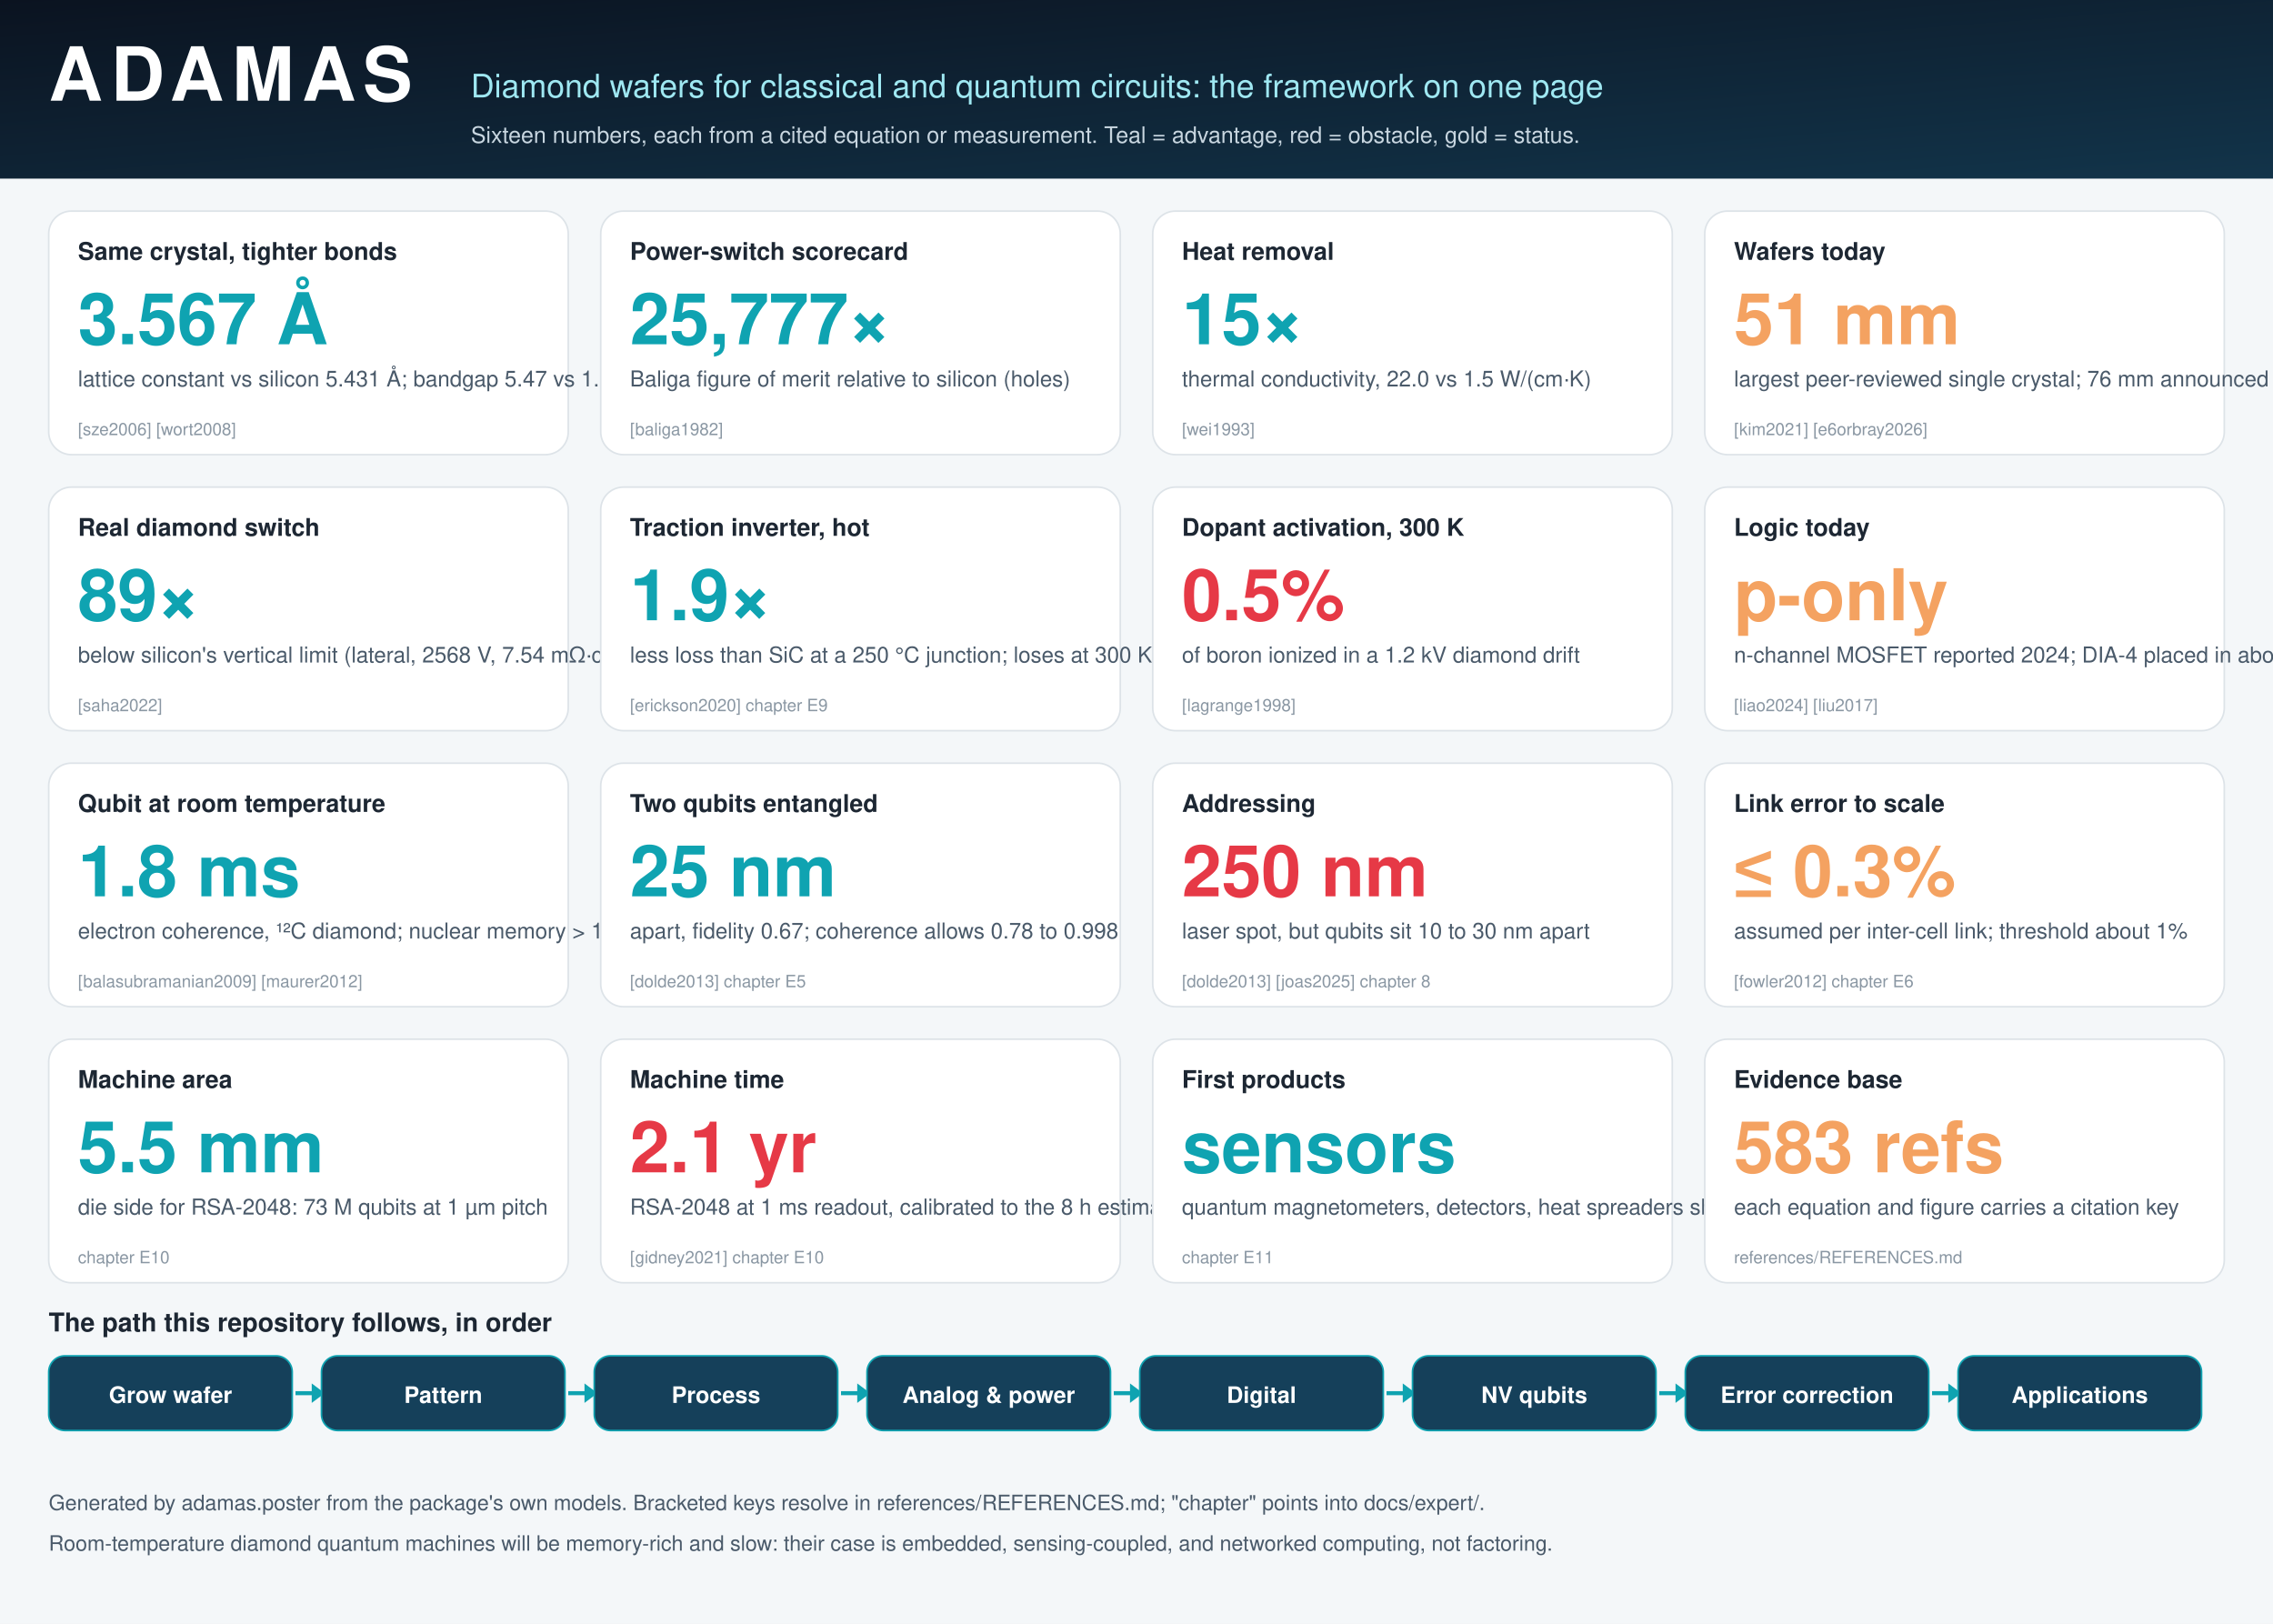
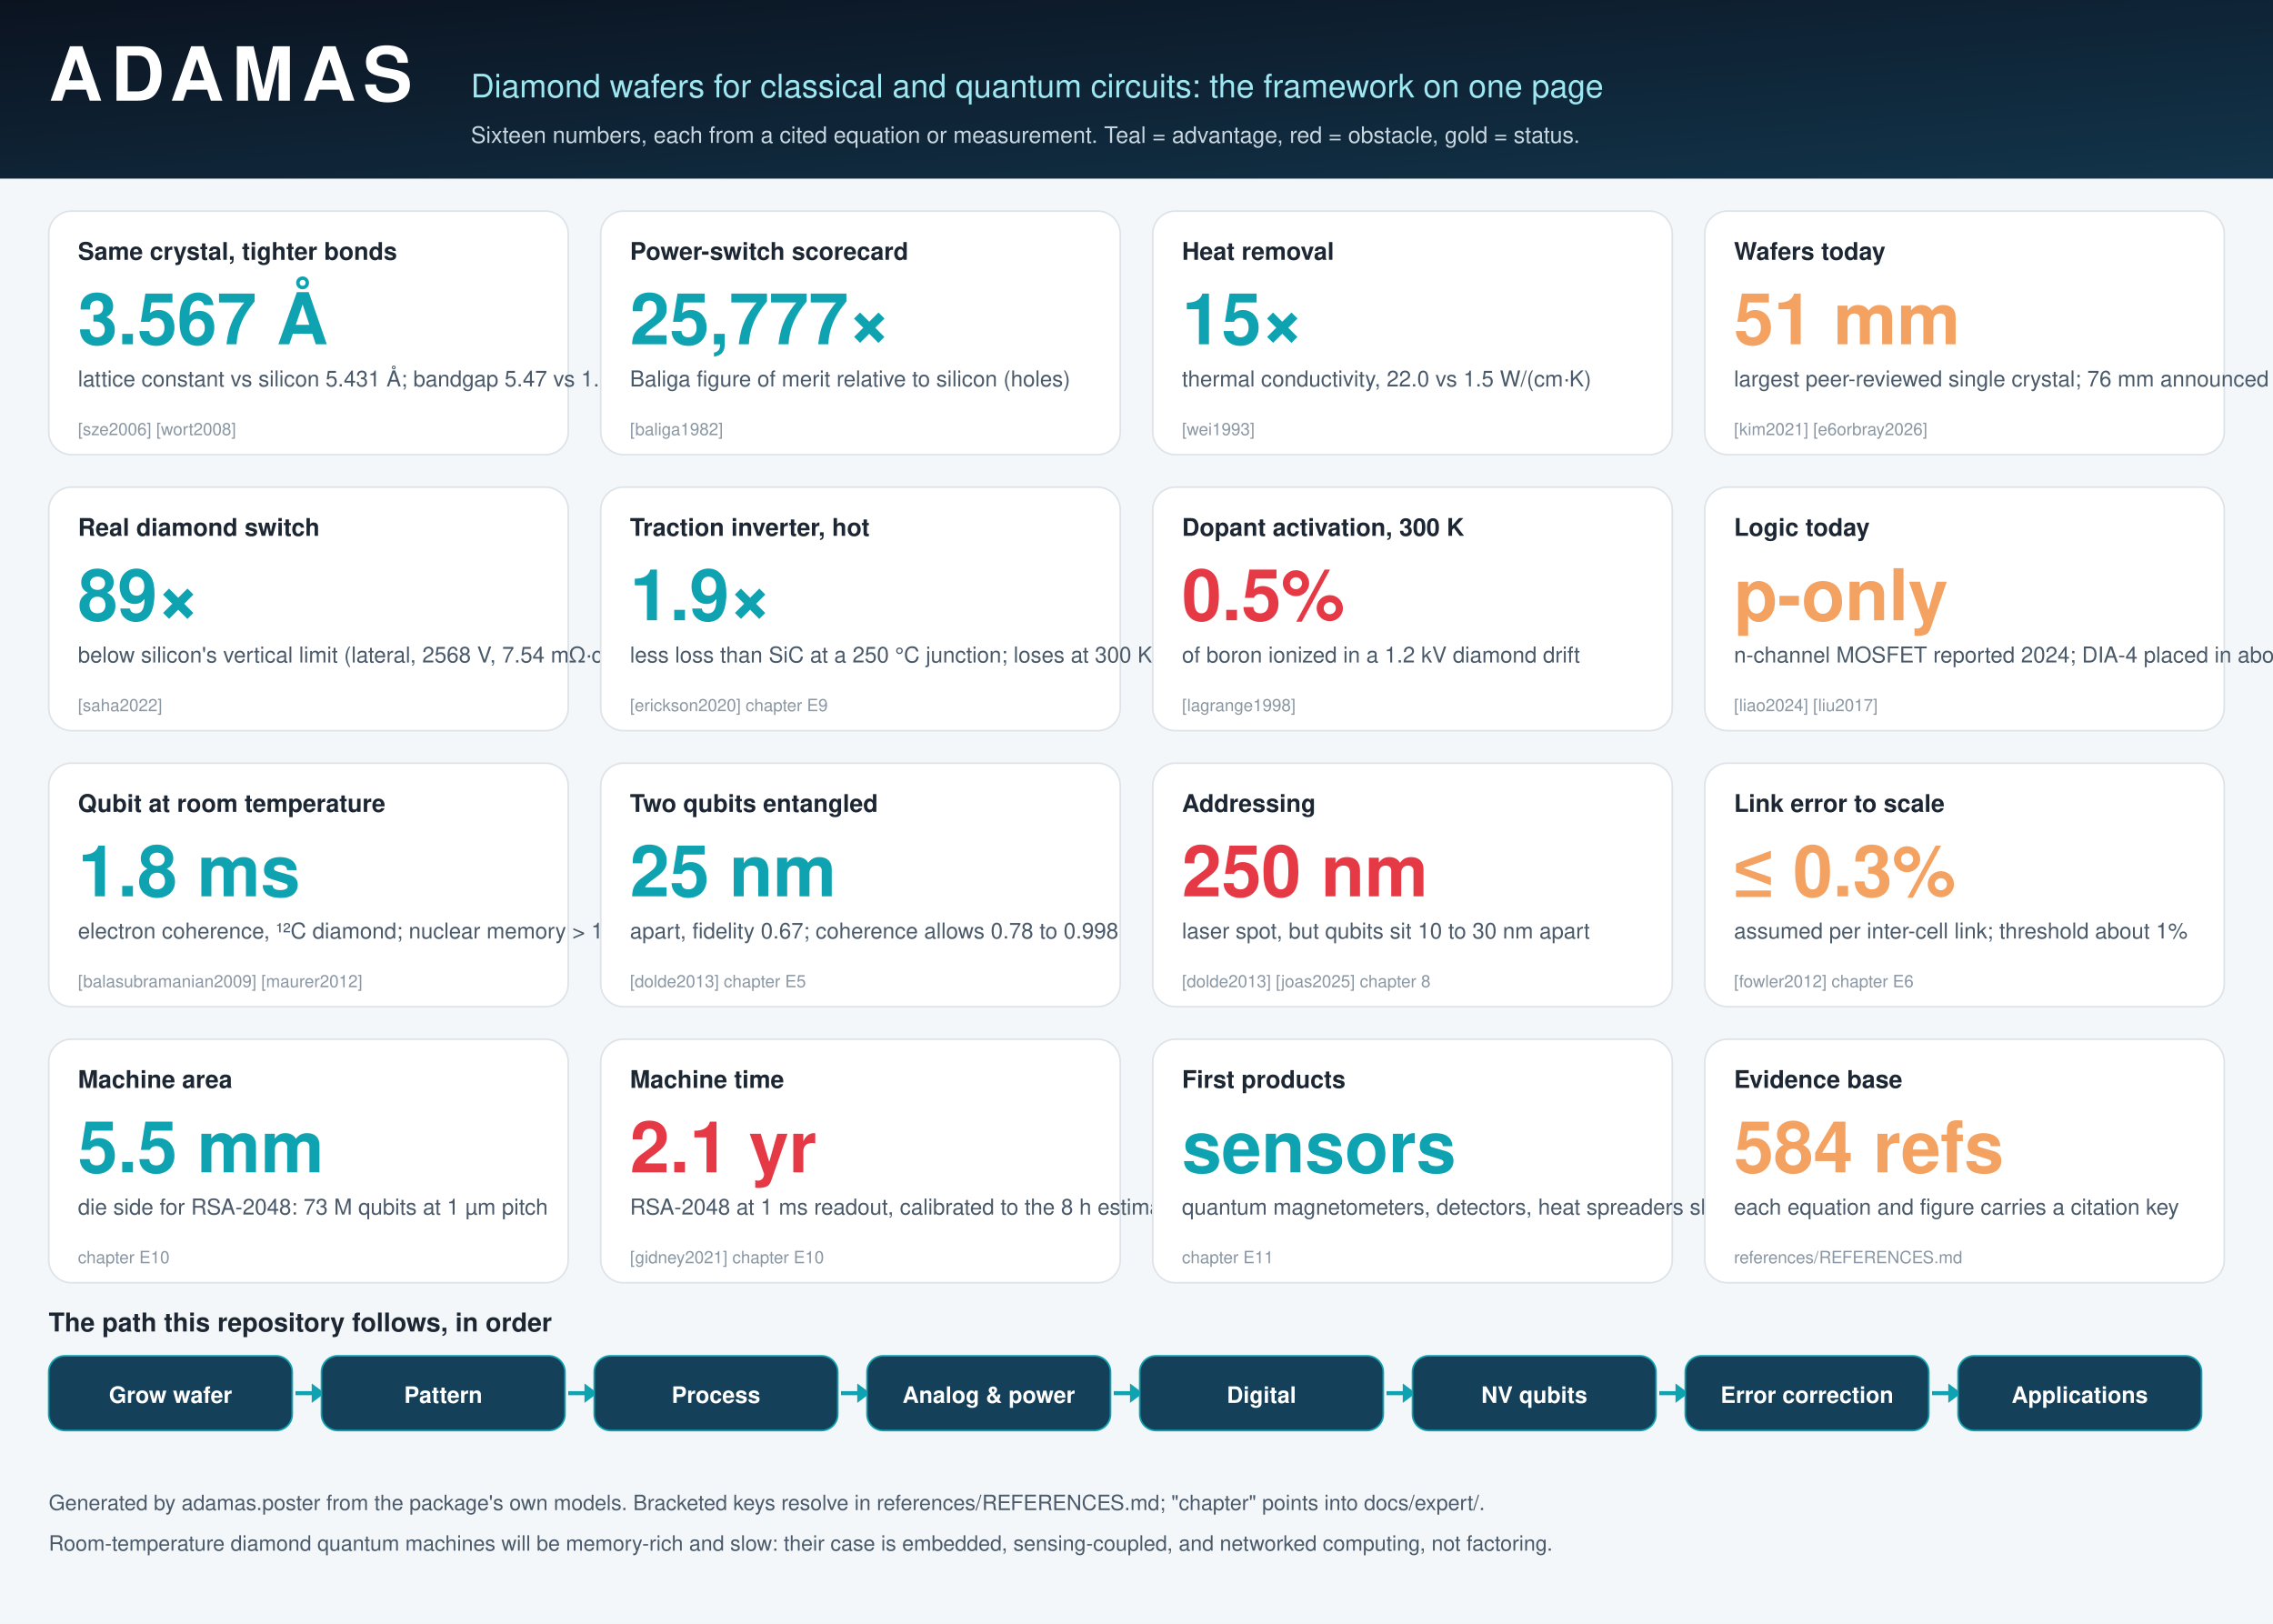
<svg xmlns="http://www.w3.org/2000/svg" viewBox="0 0 1400 1000" width="1400" height="1000" font-family="Helvetica,Arial,sans-serif">
  <defs>
    <linearGradient id="g" x1="0" y1="0" x2="1" y2="1">
      <stop offset="0" stop-color="#0b1320" />
      <stop offset="1" stop-color="#12344a" />
    </linearGradient>
  </defs>
  <rect width="1400" height="1000" fill="#f4f7f9" />
  <rect width="1400" height="110" fill="url(#g)" />
  <text x="30" y="62" font-size="46" font-weight="800" fill="#fff" letter-spacing="5">ADAMAS</text>
  <text x="290" y="60" font-size="20" fill="#9fe8f2">Diamond wafers for classical and quantum circuits: the framework on one page</text>
  <text x="290" y="88" font-size="14" fill="#c8d6e0">Sixteen numbers, each from a cited equation or measurement. Teal = advantage, red = obstacle, gold = status.</text>
  <g>
    <rect x="30" y="130" width="320" height="150" rx="14" fill="#fff" stroke="#dde3e8" />
    <text x="48" y="160" font-size="15" font-weight="700" fill="#1d2733">Same crystal, tighter bonds</text>
    <text x="48" y="212" font-size="44" font-weight="800" fill="#0fa3b1">3.567 Å</text>
    <text x="48" y="238" font-size="13.5" fill="#4a5a6a">lattice constant vs silicon 5.431 Å; bandgap 5.47 vs 1.12 eV</text>
    <text x="48" y="268" font-size="10.5" fill="#8a97a3">[sze2006] [wort2008]</text>
  </g>
  <g>
    <rect x="370" y="130" width="320" height="150" rx="14" fill="#fff" stroke="#dde3e8" />
    <text x="388" y="160" font-size="15" font-weight="700" fill="#1d2733">Power-switch scorecard</text>
    <text x="388" y="212" font-size="44" font-weight="800" fill="#0fa3b1">25,777×</text>
    <text x="388" y="238" font-size="13.5" fill="#4a5a6a">Baliga figure of merit relative to silicon (holes)</text>
    <text x="388" y="268" font-size="10.5" fill="#8a97a3">[baliga1982]</text>
  </g>
  <g>
    <rect x="710" y="130" width="320" height="150" rx="14" fill="#fff" stroke="#dde3e8" />
    <text x="728" y="160" font-size="15" font-weight="700" fill="#1d2733">Heat removal</text>
    <text x="728" y="212" font-size="44" font-weight="800" fill="#0fa3b1">15×</text>
    <text x="728" y="238" font-size="13.5" fill="#4a5a6a">thermal conductivity, 22.0 vs 1.5 W/(cm·K)</text>
    <text x="728" y="268" font-size="10.5" fill="#8a97a3">[wei1993]</text>
  </g>
  <g>
    <rect x="1050" y="130" width="320" height="150" rx="14" fill="#fff" stroke="#dde3e8" />
    <text x="1068" y="160" font-size="15" font-weight="700" fill="#1d2733">Wafers today</text>
    <text x="1068" y="212" font-size="44" font-weight="800" fill="#f4a261">51 mm</text>
    <text x="1068" y="238" font-size="13.5" fill="#4a5a6a">largest peer-reviewed single crystal; 76 mm announced</text>
    <text x="1068" y="268" font-size="10.5" fill="#8a97a3">[kim2021] [e6orbray2026]</text>
  </g>
  <g>
    <rect x="30" y="300" width="320" height="150" rx="14" fill="#fff" stroke="#dde3e8" />
    <text x="48" y="330" font-size="15" font-weight="700" fill="#1d2733">Real diamond switch</text>
    <text x="48" y="382" font-size="44" font-weight="800" fill="#0fa3b1">89×</text>
    <text x="48" y="408" font-size="13.5" fill="#4a5a6a">below silicon's vertical limit (lateral, 2568 V, 7.54 mΩ·cm²)</text>
    <text x="48" y="438" font-size="10.5" fill="#8a97a3">[saha2022]</text>
  </g>
  <g>
    <rect x="370" y="300" width="320" height="150" rx="14" fill="#fff" stroke="#dde3e8" />
    <text x="388" y="330" font-size="15" font-weight="700" fill="#1d2733">Traction inverter, hot</text>
    <text x="388" y="382" font-size="44" font-weight="800" fill="#0fa3b1">1.9×</text>
    <text x="388" y="408" font-size="13.5" fill="#4a5a6a">less loss than SiC at a 250 °C junction; loses at 300 K</text>
    <text x="388" y="438" font-size="10.5" fill="#8a97a3">[erickson2020] chapter E9</text>
  </g>
  <g>
    <rect x="710" y="300" width="320" height="150" rx="14" fill="#fff" stroke="#dde3e8" />
    <text x="728" y="330" font-size="15" font-weight="700" fill="#1d2733">Dopant activation, 300 K</text>
    <text x="728" y="382" font-size="44" font-weight="800" fill="#e63946">0.5%</text>
    <text x="728" y="408" font-size="13.5" fill="#4a5a6a">of boron ionized in a 1.2 kV diamond drift</text>
    <text x="728" y="438" font-size="10.5" fill="#8a97a3">[lagrange1998]</text>
  </g>
  <g>
    <rect x="1050" y="300" width="320" height="150" rx="14" fill="#fff" stroke="#dde3e8" />
    <text x="1068" y="330" font-size="15" font-weight="700" fill="#1d2733">Logic today</text>
    <text x="1068" y="382" font-size="44" font-weight="800" fill="#f4a261">p-only</text>
    <text x="1068" y="408" font-size="13.5" fill="#4a5a6a">n-channel MOSFET reported 2024; DIA-4 placed in about 1 mm²</text>
    <text x="1068" y="438" font-size="10.5" fill="#8a97a3">[liao2024] [liu2017]</text>
  </g>
  <g>
    <rect x="30" y="470" width="320" height="150" rx="14" fill="#fff" stroke="#dde3e8" />
    <text x="48" y="500" font-size="15" font-weight="700" fill="#1d2733">Qubit at room temperature</text>
    <text x="48" y="552" font-size="44" font-weight="800" fill="#0fa3b1">1.8 ms</text>
    <text x="48" y="578" font-size="13.5" fill="#4a5a6a">electron coherence, ¹²C diamond; nuclear memory &gt; 1 s</text>
    <text x="48" y="608" font-size="10.5" fill="#8a97a3">[balasubramanian2009] [maurer2012]</text>
  </g>
  <g>
    <rect x="370" y="470" width="320" height="150" rx="14" fill="#fff" stroke="#dde3e8" />
    <text x="388" y="500" font-size="15" font-weight="700" fill="#1d2733">Two qubits entangled</text>
    <text x="388" y="552" font-size="44" font-weight="800" fill="#0fa3b1">25 nm</text>
    <text x="388" y="578" font-size="13.5" fill="#4a5a6a">apart, fidelity 0.67; coherence allows 0.78 to 0.998</text>
    <text x="388" y="608" font-size="10.5" fill="#8a97a3">[dolde2013] chapter E5</text>
  </g>
  <g>
    <rect x="710" y="470" width="320" height="150" rx="14" fill="#fff" stroke="#dde3e8" />
    <text x="728" y="500" font-size="15" font-weight="700" fill="#1d2733">Addressing</text>
    <text x="728" y="552" font-size="44" font-weight="800" fill="#e63946">250 nm</text>
    <text x="728" y="578" font-size="13.5" fill="#4a5a6a">laser spot, but qubits sit 10 to 30 nm apart</text>
    <text x="728" y="608" font-size="10.5" fill="#8a97a3">[dolde2013] [joas2025] chapter 8</text>
  </g>
  <g>
    <rect x="1050" y="470" width="320" height="150" rx="14" fill="#fff" stroke="#dde3e8" />
    <text x="1068" y="500" font-size="15" font-weight="700" fill="#1d2733">Link error to scale</text>
    <text x="1068" y="552" font-size="44" font-weight="800" fill="#f4a261">≤ 0.3%</text>
    <text x="1068" y="578" font-size="13.5" fill="#4a5a6a">assumed per inter-cell link; threshold about 1%</text>
    <text x="1068" y="608" font-size="10.5" fill="#8a97a3">[fowler2012] chapter E6</text>
  </g>
  <g>
    <rect x="30" y="640" width="320" height="150" rx="14" fill="#fff" stroke="#dde3e8" />
    <text x="48" y="670" font-size="15" font-weight="700" fill="#1d2733">Machine area</text>
    <text x="48" y="722" font-size="44" font-weight="800" fill="#0fa3b1">5.5 mm</text>
    <text x="48" y="748" font-size="13.5" fill="#4a5a6a">die side for RSA-2048: 73 M qubits at 1 µm pitch</text>
    <text x="48" y="778" font-size="10.5" fill="#8a97a3">chapter E10</text>
  </g>
  <g>
    <rect x="370" y="640" width="320" height="150" rx="14" fill="#fff" stroke="#dde3e8" />
    <text x="388" y="670" font-size="15" font-weight="700" fill="#1d2733">Machine time</text>
    <text x="388" y="722" font-size="44" font-weight="800" fill="#e63946">2.1 yr</text>
    <text x="388" y="748" font-size="13.5" fill="#4a5a6a">RSA-2048 at 1 ms readout, calibrated to the 8 h estimate</text>
    <text x="388" y="778" font-size="10.5" fill="#8a97a3">[gidney2021] chapter E10</text>
  </g>
  <g>
    <rect x="710" y="640" width="320" height="150" rx="14" fill="#fff" stroke="#dde3e8" />
    <text x="728" y="670" font-size="15" font-weight="700" fill="#1d2733">First products</text>
    <text x="728" y="722" font-size="44" font-weight="800" fill="#0fa3b1">sensors</text>
    <text x="728" y="748" font-size="13.5" fill="#4a5a6a">quantum magnetometers, detectors, heat spreaders ship now</text>
    <text x="728" y="778" font-size="10.5" fill="#8a97a3">chapter E11</text>
  </g>
  <g>
    <rect x="1050" y="640" width="320" height="150" rx="14" fill="#fff" stroke="#dde3e8" />
    <text x="1068" y="670" font-size="15" font-weight="700" fill="#1d2733">Evidence base</text>
-     <text x="1068" y="722" font-size="44" font-weight="800" fill="#f4a261">583 refs</text>
+     <text x="1068" y="722" font-size="44" font-weight="800" fill="#f4a261">584 refs</text>
    <text x="1068" y="748" font-size="13.5" fill="#4a5a6a">each equation and figure carries a citation key</text>
    <text x="1068" y="778" font-size="10.5" fill="#8a97a3">references/REFERENCES.md</text>
  </g>
  <text x="30" y="820" font-size="16" font-weight="700" fill="#1d2733">The path this repository follows, in order</text>
  <rect x="30" y="835" width="150" height="46" rx="10" fill="#15405a" stroke="#0fa3b1" />
  <text x="105" y="864" font-size="14" font-weight="700" fill="#fff" text-anchor="middle">Grow wafer</text>
  <path d="M182 858 L196 858" stroke="#0fa3b1" stroke-width="2.5" />
  <path d="M192 852 L200 858 L192 864 Z" fill="#0fa3b1" />
  <rect x="198" y="835" width="150" height="46" rx="10" fill="#15405a" stroke="#0fa3b1" />
  <text x="273" y="864" font-size="14" font-weight="700" fill="#fff" text-anchor="middle">Pattern</text>
  <path d="M350 858 L364 858" stroke="#0fa3b1" stroke-width="2.5" />
  <path d="M360 852 L368 858 L360 864 Z" fill="#0fa3b1" />
  <rect x="366" y="835" width="150" height="46" rx="10" fill="#15405a" stroke="#0fa3b1" />
  <text x="441" y="864" font-size="14" font-weight="700" fill="#fff" text-anchor="middle">Process</text>
  <path d="M518 858 L532 858" stroke="#0fa3b1" stroke-width="2.5" />
  <path d="M528 852 L536 858 L528 864 Z" fill="#0fa3b1" />
  <rect x="534" y="835" width="150" height="46" rx="10" fill="#15405a" stroke="#0fa3b1" />
  <text x="609" y="864" font-size="14" font-weight="700" fill="#fff" text-anchor="middle">Analog &amp; power</text>
  <path d="M686 858 L700 858" stroke="#0fa3b1" stroke-width="2.5" />
  <path d="M696 852 L704 858 L696 864 Z" fill="#0fa3b1" />
  <rect x="702" y="835" width="150" height="46" rx="10" fill="#15405a" stroke="#0fa3b1" />
  <text x="777" y="864" font-size="14" font-weight="700" fill="#fff" text-anchor="middle">Digital</text>
  <path d="M854 858 L868 858" stroke="#0fa3b1" stroke-width="2.5" />
  <path d="M864 852 L872 858 L864 864 Z" fill="#0fa3b1" />
  <rect x="870" y="835" width="150" height="46" rx="10" fill="#15405a" stroke="#0fa3b1" />
  <text x="945" y="864" font-size="14" font-weight="700" fill="#fff" text-anchor="middle">NV qubits</text>
  <path d="M1022 858 L1036 858" stroke="#0fa3b1" stroke-width="2.5" />
  <path d="M1032 852 L1040 858 L1032 864 Z" fill="#0fa3b1" />
  <rect x="1038" y="835" width="150" height="46" rx="10" fill="#15405a" stroke="#0fa3b1" />
  <text x="1113" y="864" font-size="14" font-weight="700" fill="#fff" text-anchor="middle">Error correction</text>
  <path d="M1190 858 L1204 858" stroke="#0fa3b1" stroke-width="2.5" />
  <path d="M1200 852 L1208 858 L1200 864 Z" fill="#0fa3b1" />
  <rect x="1206" y="835" width="150" height="46" rx="10" fill="#15405a" stroke="#0fa3b1" />
  <text x="1281" y="864" font-size="14" font-weight="700" fill="#fff" text-anchor="middle">Applications</text>
  <text x="30" y="930" font-size="13" fill="#4a5a6a">Generated by adamas.poster from the package's own models. Bracketed keys resolve in references/REFERENCES.md; "chapter" points into docs/expert/.</text>
  <text x="30" y="955" font-size="13" fill="#4a5a6a">Room-temperature diamond quantum machines will be memory-rich and slow: their case is embedded, sensing-coupled, and networked computing, not factoring.</text>
</svg>
